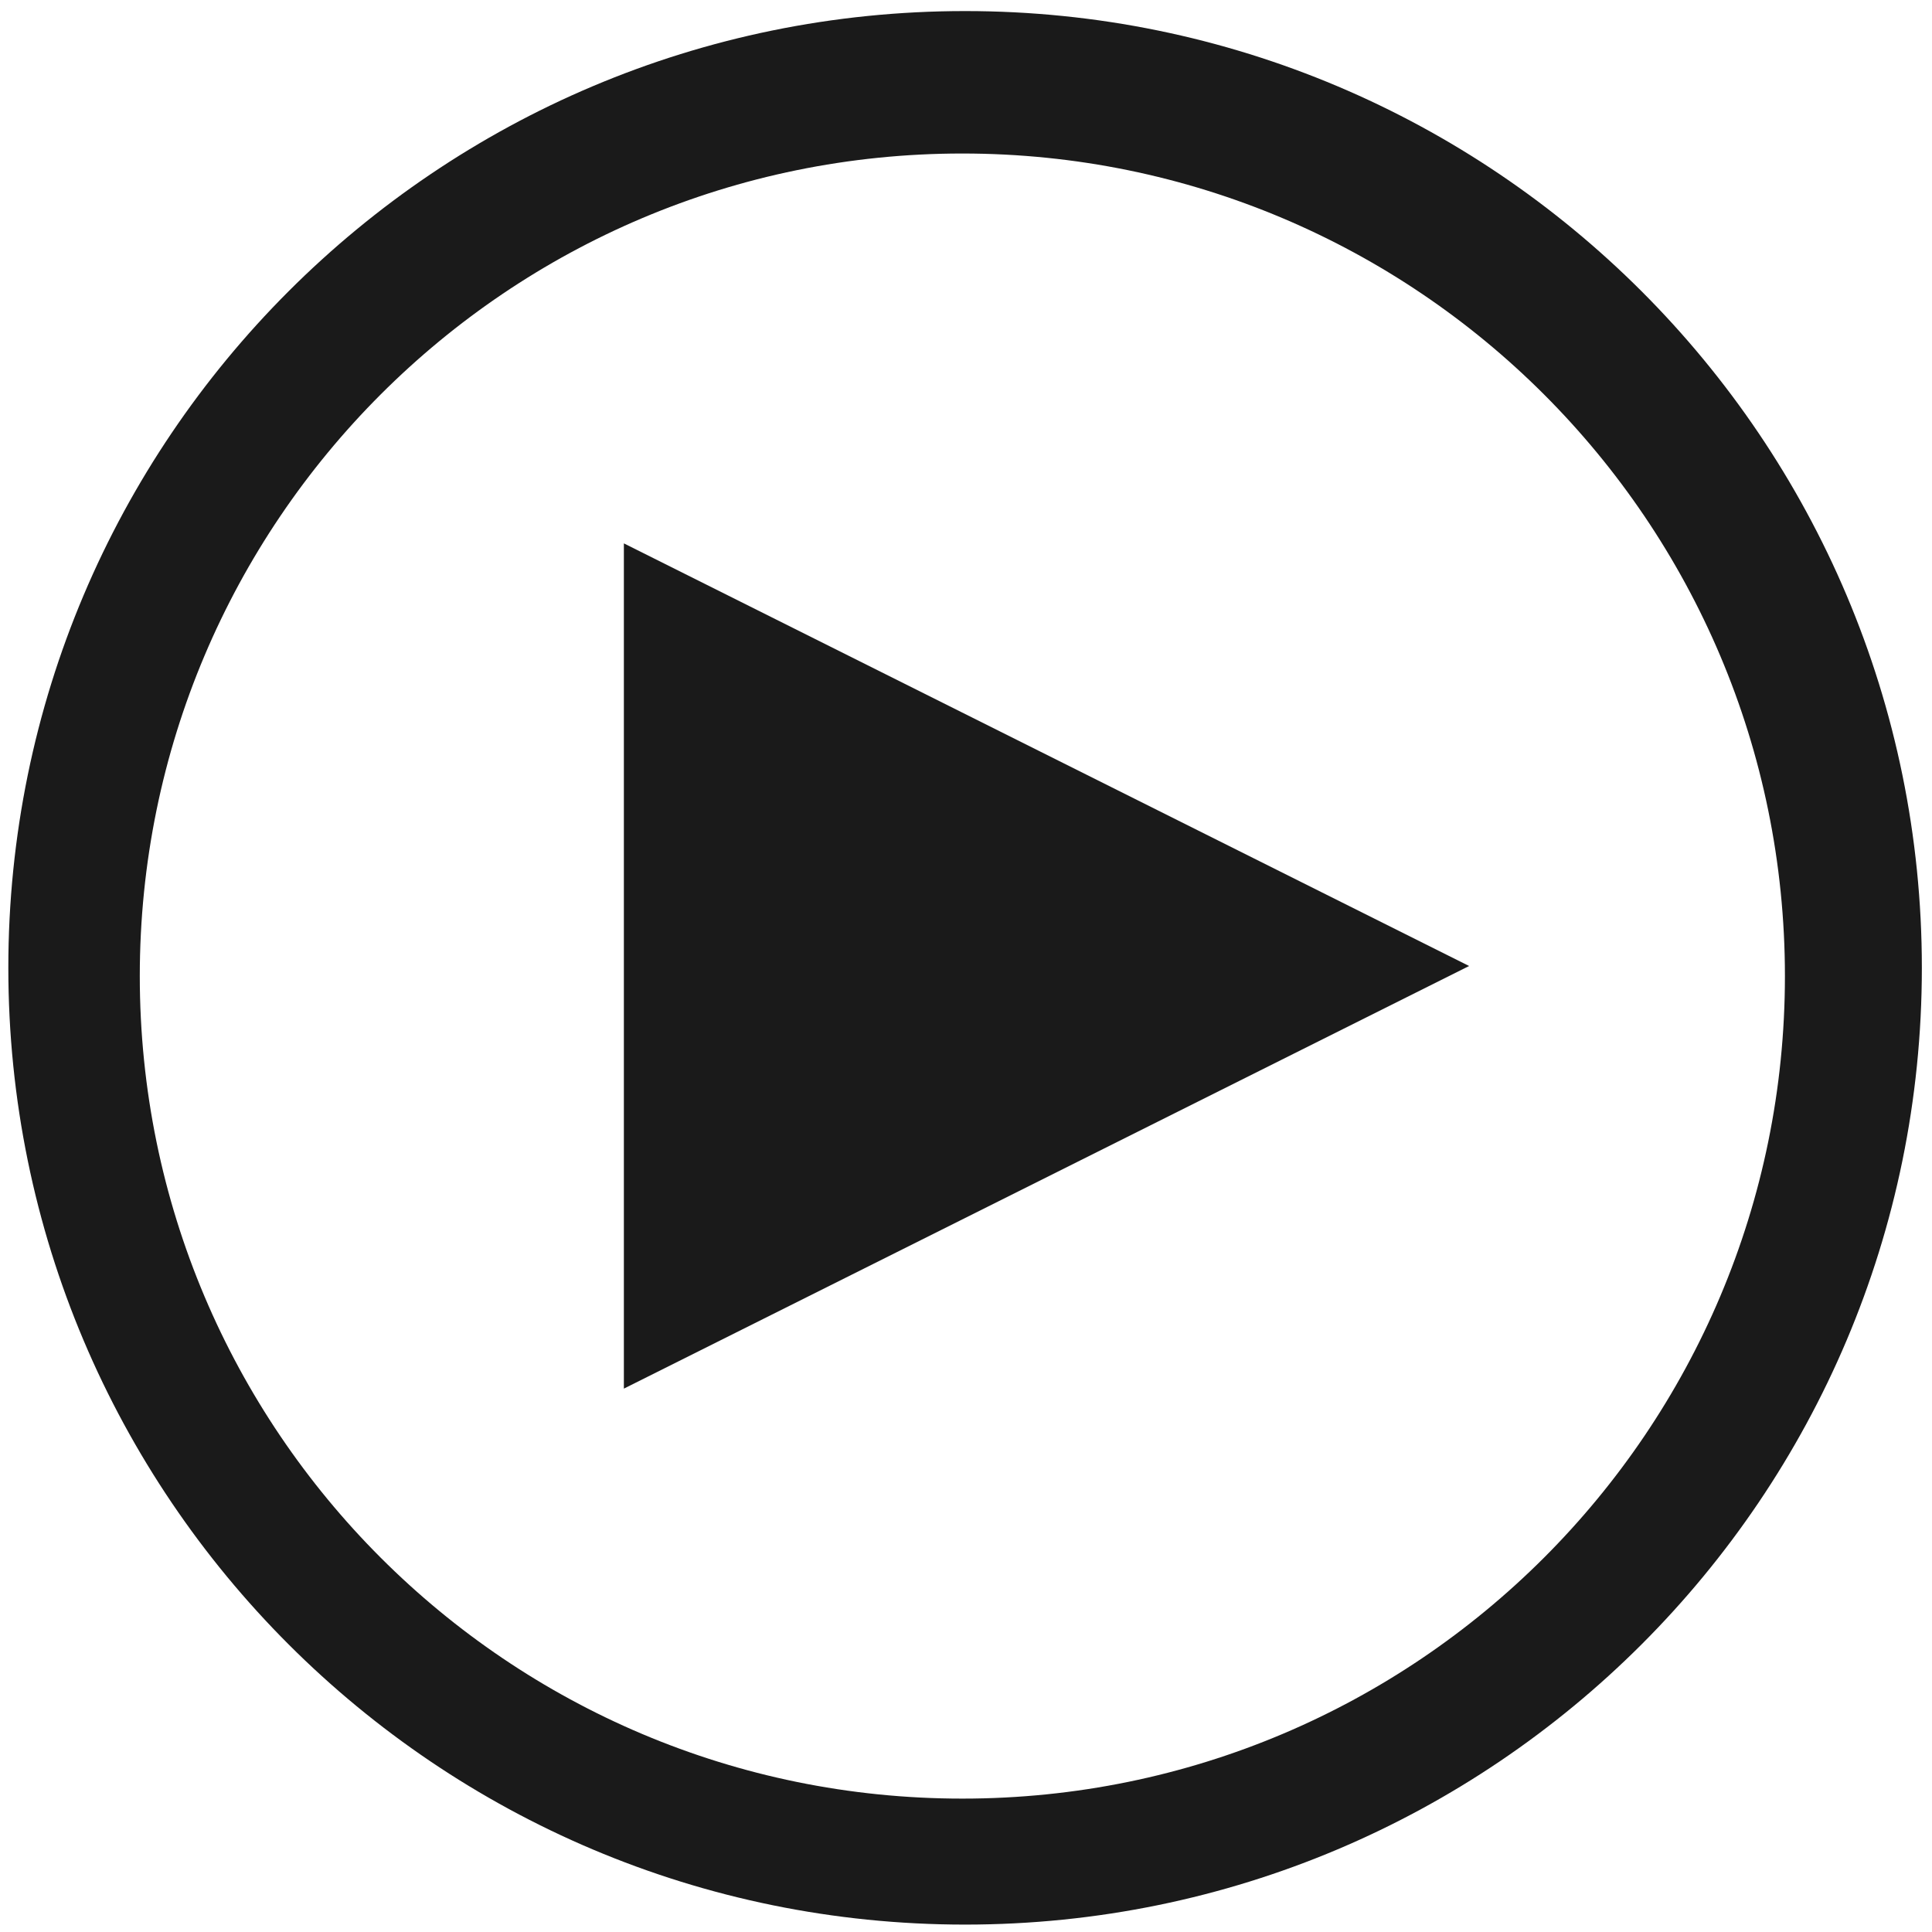
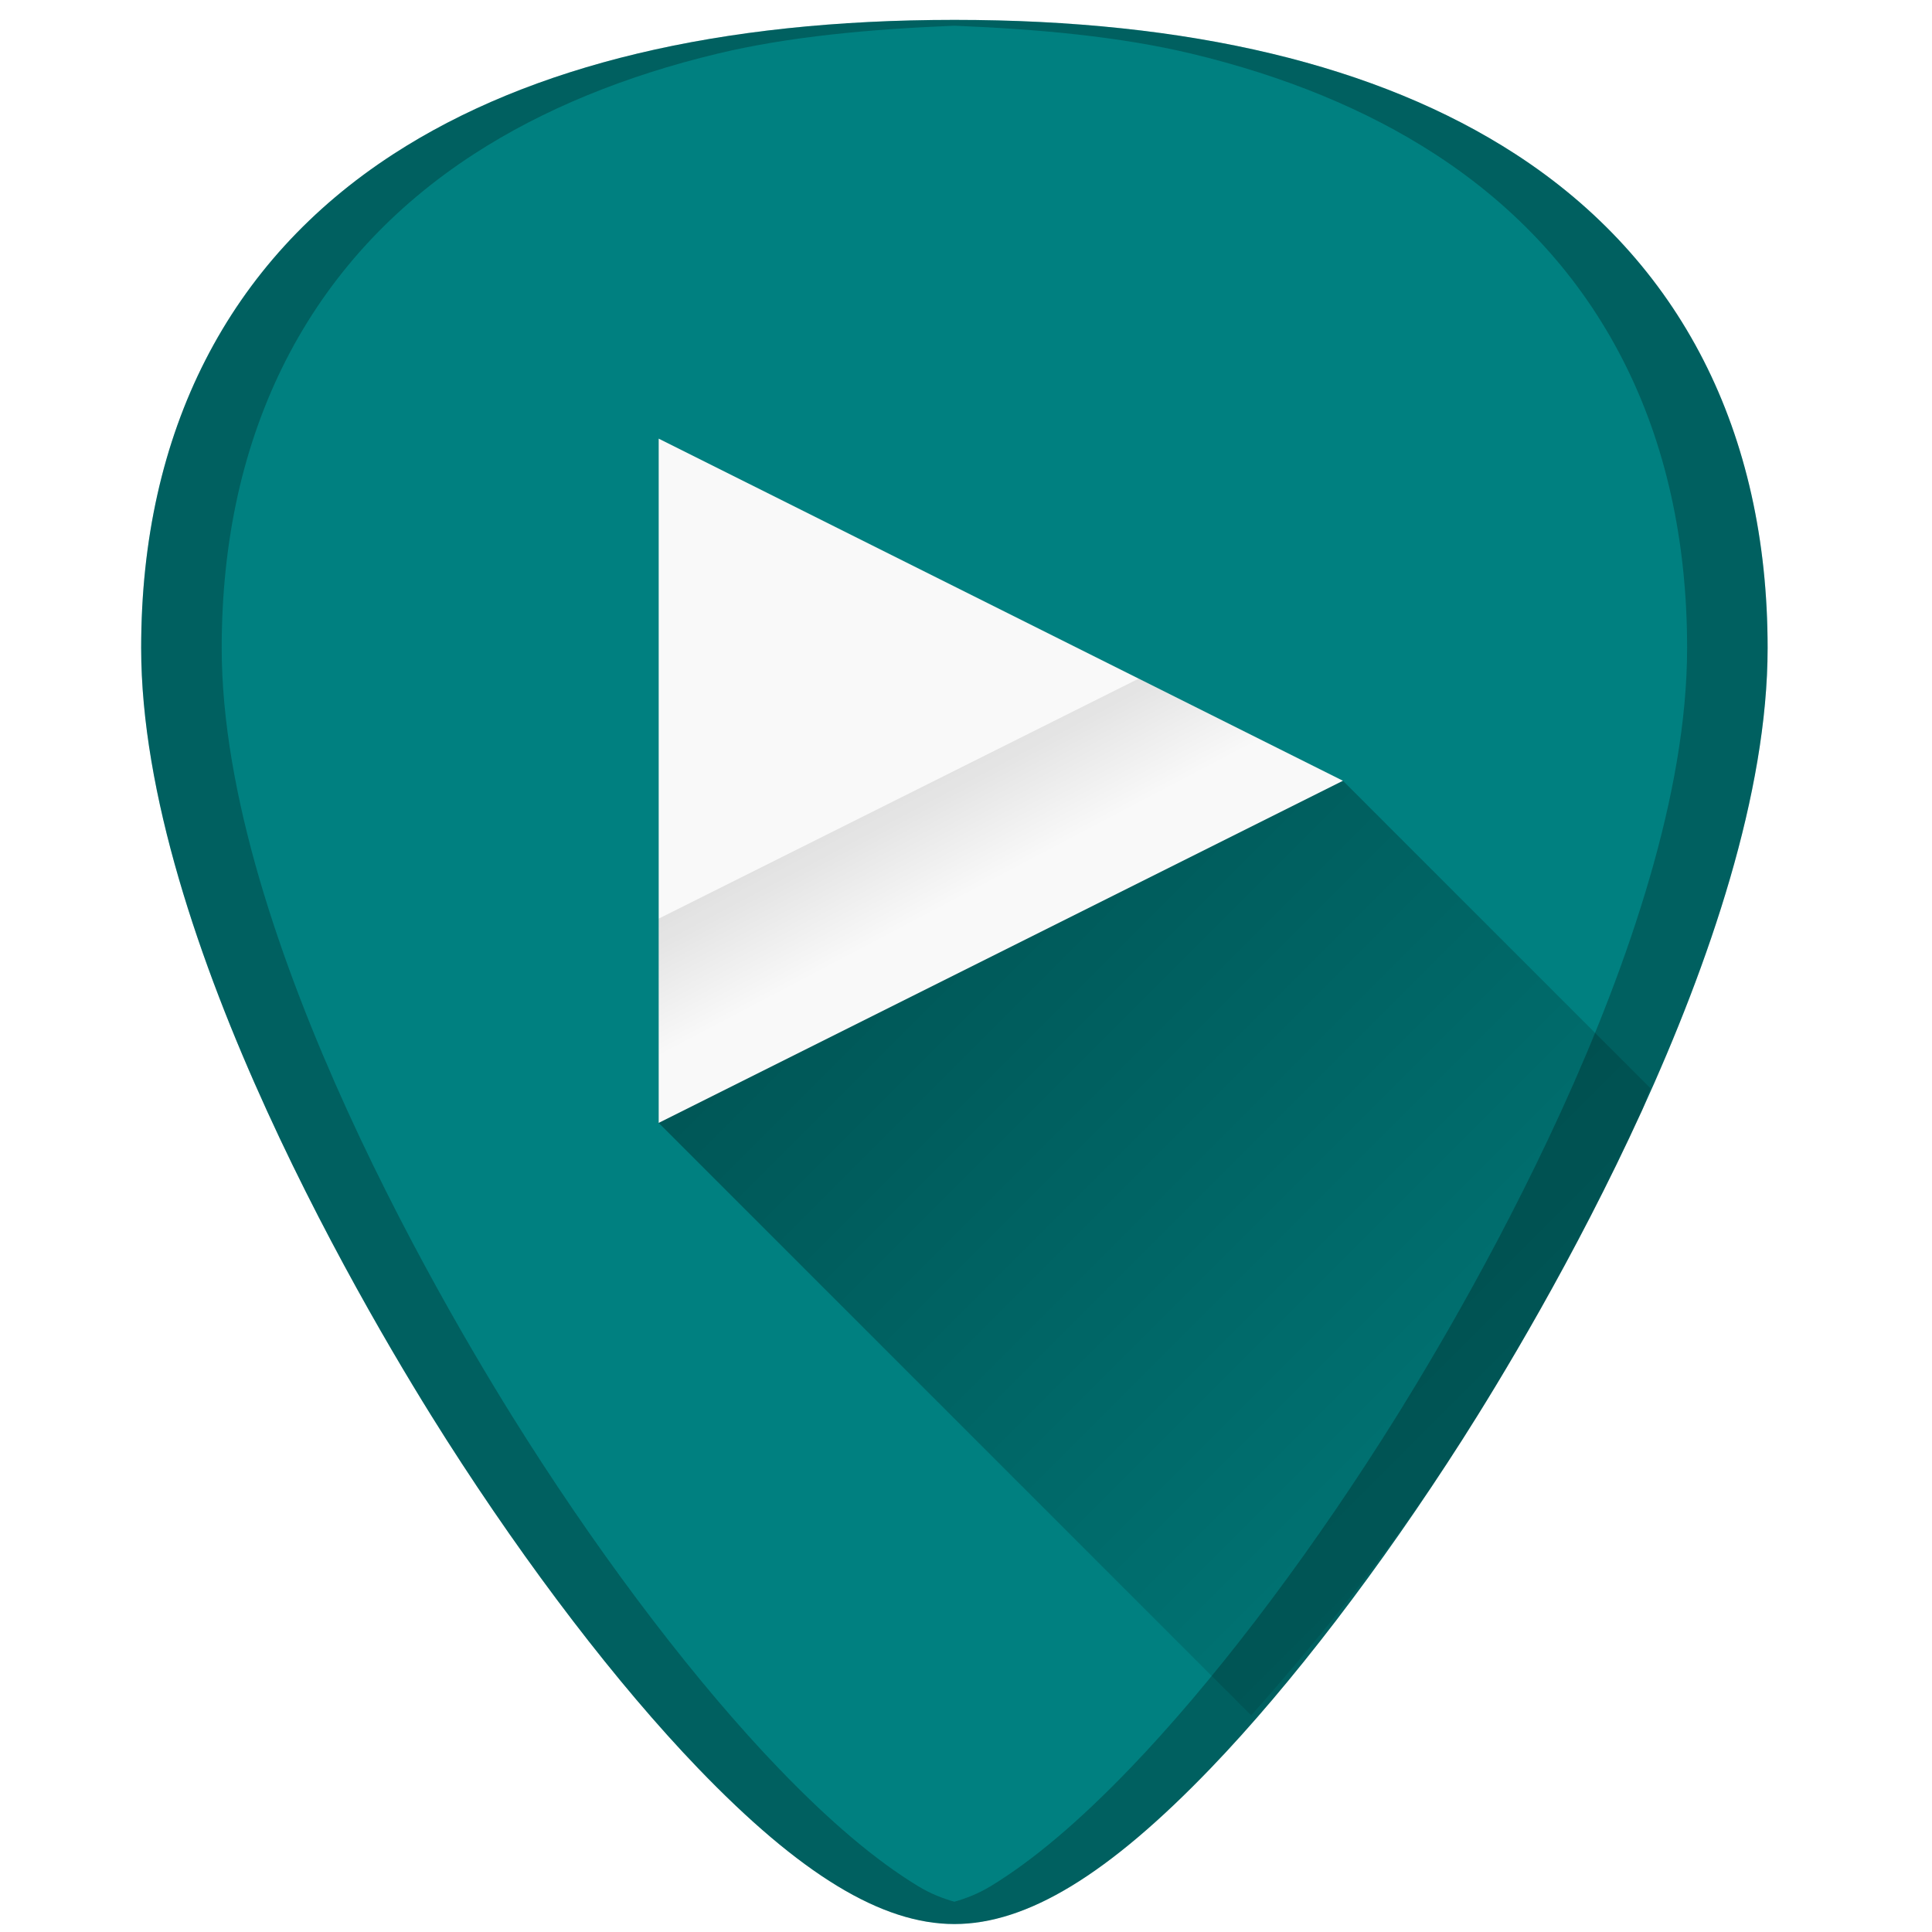
- <svg xmlns="http://www.w3.org/2000/svg" width="48" height="48" viewBox="0 0 12.7 12.7" version="1.1" id="svg829">
-   <defs id="defs823" />
-   <g id="layer1" transform="translate(0,-284.3)">
-     <path style="fill:#1a1a1a;fill-opacity:1;stroke-width:0.525" d="M 23.979 0.275 A 23.771 23.771 0 0 0 0.207 24.047 A 23.771 23.771 0 0 0 23.979 47.816 A 23.771 23.771 0 0 0 47.748 24.047 A 23.771 23.771 0 0 0 23.979 0.275 z M 23.91 3.814 A 20.436 20.436 0 0 1 44.346 24.25 A 20.436 20.436 0 0 1 23.91 44.686 A 20.436 20.436 0 0 1 3.473 24.25 A 20.436 20.436 0 0 1 23.91 3.814 z M 15.5 13.5 L 15.5 34.5 L 36.5 24 L 15.5 13.5 z " transform="matrix(0.2645833,0,0,0.2645833,0,284.3)" id="path826" />
-   </g>
+ <svg xmlns="http://www.w3.org/2000/svg" xmlns:xlink="http://www.w3.org/1999/xlink" version="1.1" id="Capa_1" x="0px" y="0px" viewBox="0 0 48 48" xml:space="preserve" width="48" height="48">
+   <defs id="defs39">
+     <linearGradient id="linearGradient890">
+       <stop style="stop-color:#000000;stop-opacity:1;" offset="0" id="stop886" />
+       <stop style="stop-color:#000000;stop-opacity:0;" offset="1" id="stop888" />
+     </linearGradient>
+     <linearGradient id="linearGradient862">
+       <stop style="stop-color:#000000;stop-opacity:1;" offset="0" id="stop858" />
+       <stop style="stop-color:#000000;stop-opacity:0;" offset="1" id="stop860" />
+     </linearGradient>
+     <linearGradient x1="-83.757" y1="-7.838" x2="-92.223" y2="27.521" id="linearGradient5588" xlink:href="#linearGradient3202" gradientUnits="userSpaceOnUse" gradientTransform="matrix(0.5857566,-0.140767,0.1402401,0.5879573,74.30778,0.1578927)" />
+     <linearGradient id="linearGradient3202">
+       <stop id="stop3204" style="stop-color:white;stop-opacity:1" offset="0" />
+       <stop id="stop3206" style="stop-color:#d3eefc;stop-opacity:1" offset="1" />
+     </linearGradient>
+     <linearGradient id="linearGradient3259">
+       <stop style="stop-color:#729fcf;stop-opacity:1;" offset="0" id="stop3261" />
+       <stop style="stop-color:#3f7ab9;stop-opacity:1;" offset="1" id="stop3263" />
+     </linearGradient>
+     <linearGradient id="linearGradient3276">
+       <stop style="stop-color:#fcaf3e;stop-opacity:1;" offset="0" id="stop3278" />
+       <stop style="stop-color:#f99603;stop-opacity:1;" offset="1" id="stop3280" />
+     </linearGradient>
+     <linearGradient id="linearGradient7037">
+       <stop id="stop7039" offset="0" style="stop-color:#000000;stop-opacity:0.353" />
+       <stop id="stop7041" offset="1" style="stop-color:#ffffff;stop-opacity:1" />
+     </linearGradient>
+     <linearGradient id="linearGradient5578">
+       <stop style="stop-color:#a7cc5c;stop-opacity:1;" offset="0" id="stop5580" />
+       <stop style="stop-color:#789e2d;stop-opacity:1;" offset="1" id="stop5582" />
+     </linearGradient>
+     <linearGradient id="linearGradient3171">
+       <stop style="stop-color:#ffffff;stop-opacity:1;" offset="0" id="stop3173" />
+       <stop style="stop-color:#ffffff;stop-opacity:0;" offset="1" id="stop3175" />
+     </linearGradient>
+     <linearGradient xlink:href="#linearGradient862" id="linearGradient884" gradientUnits="userSpaceOnUse" x1="16.365" y1="10.898" x2="46.069" y2="40.603" />
+     <linearGradient xlink:href="#linearGradient890" id="linearGradient892" x1="22.365" y1="19.771" x2="23.774" y2="22.448" gradientUnits="userSpaceOnUse" gradientTransform="translate(0.207031,-0.177734)" />
+   </defs>
+   <path style="fill:#008080;stroke-width:0.092" d="m 23.713,0.494 c -5.833,0 -10.522,1.12 -13.936,3.332 -4.101,2.657 -6.27,6.902 -6.27,12.271 0,7.227 5.806,16.885 7.586,19.674 2.032,3.183 4.25,6.08 6.246,8.156 2.542,2.644 4.568,3.875 6.373,3.875 1.805,0 3.829,-1.231 6.371,-3.875 1.996,-2.076 4.214,-4.973 6.246,-8.156 C 38.11,32.983 43.916,23.324 43.916,16.098 43.916,10.728 41.75,6.484 37.648,3.826 34.235,1.615 29.546,0.494 23.713,0.494 Z" id="path848" />
+   <path style="fill:url(#linearGradient884);fill-opacity:1;stroke:none;stroke-width:1px;stroke-linecap:butt;stroke-linejoin:miter;stroke-opacity:1;opacity:0.45" d="m 31.086,42.619 c 1.727,-1.953 3.538,-4.175 5.244,-6.848 0.89,-1.394 2.787,-4.505 4.461,-8.172 0.082,-0.179 0.133,-0.381 0.213,-0.562 l -7.639,-7.639 -8.373,0.127 -8.627,8.373 z" id="path856" />
+   <path style="fill:#f9f9f9;stroke-width:0.092" d="m 16.365,10.898 17,8.5 -17,8.5 z" id="path2" />
+   <g id="g6" transform="translate(0,-464)">
+ </g>
+   <g id="g8" transform="translate(0,-464)">
+ </g>
+   <g id="g10" transform="translate(0,-464)">
+ </g>
+   <g id="g12" transform="translate(0,-464)">
+ </g>
+   <g id="g14" transform="translate(0,-464)">
+ </g>
+   <g id="g16" transform="translate(0,-464)">
+ </g>
+   <g id="g18" transform="translate(0,-464)">
+ </g>
+   <g id="g20" transform="translate(0,-464)">
+ </g>
+   <g id="g22" transform="translate(0,-464)">
+ </g>
+   <g id="g24" transform="translate(0,-464)">
+ </g>
+   <g id="g26" transform="translate(0,-464)">
+ </g>
+   <g id="g28" transform="translate(0,-464)">
+ </g>
+   <g id="g30" transform="translate(0,-464)">
+ </g>
+   <g id="g32" transform="translate(0,-464)">
+ </g>
+   <g id="g34" transform="translate(0,-464)">
+ </g>
+   <path style="fill:#000000;stroke-width:0.092;opacity:0.25" d="m 23.713,0.494 c -5.833,0 -10.522,1.12 -13.936,3.332 C 5.676,6.484 3.508,10.728 3.508,16.098 c 0,7.227 5.806,16.885 7.586,19.674 2.032,3.183 4.25,6.08 6.246,8.156 2.542,2.644 4.568,3.875 6.373,3.875 1.805,0 3.829,-1.231 6.371,-3.875 1.996,-2.076 4.214,-4.973 6.246,-8.156 1.78,-2.788 7.586,-12.447 7.586,-19.674 9e-5,-5.37 -2.166,-9.614 -6.268,-12.271 C 34.235,1.615 29.546,0.494 23.713,0.494 Z m 0,0.145 c 2.112,0.085 4.119,0.272 5.875,0.691 1.164,0.278 2.253,0.627 3.264,1.043 1.011,0.416 1.944,0.9 2.797,1.453 1.025,0.664 1.929,1.428 2.709,2.283 0.78,0.855 1.436,1.804 1.963,2.836 0.527,1.032 0.926,2.149 1.193,3.344 0.267,1.195 0.402,2.466 0.402,3.809 0,1.807 -0.363,3.765 -0.936,5.73 -0.572,1.965 -1.352,3.938 -2.189,5.771 -1.674,3.667 -3.571,6.778 -4.461,8.172 -2.032,3.183 -4.25,6.08 -6.246,8.156 -1.271,1.322 -2.414,2.291 -3.463,2.93 -0.319,0.194 -0.618,0.307 -0.91,0.391 -0.292,-0.084 -0.59,-0.197 -0.908,-0.391 C 21.753,46.219 20.611,45.25 19.34,43.928 17.344,41.851 15.125,38.955 13.094,35.771 12.204,34.377 10.307,31.266 8.633,27.6 7.796,25.766 7.016,23.793 6.443,21.828 5.871,19.863 5.508,17.904 5.508,16.098 c 0,-1.342 0.135,-2.614 0.402,-3.809 C 6.178,11.095 6.578,9.978 7.105,8.945 7.633,7.913 8.288,6.965 9.068,6.109 9.848,5.254 10.752,4.491 11.777,3.826 12.631,3.273 13.563,2.789 14.574,2.373 15.585,1.957 16.674,1.608 17.838,1.33 19.594,0.91 21.6,0.724 23.713,0.639 Z" id="path848-6" />
+   <path style="fill:url(#linearGradient892);fill-opacity:1;stroke-width:0.092;opacity:0.1" d="m 16.365,22.824 v 5.074 l 17,-8.5 -5.074,-2.537 z" id="path884" />
</svg>
